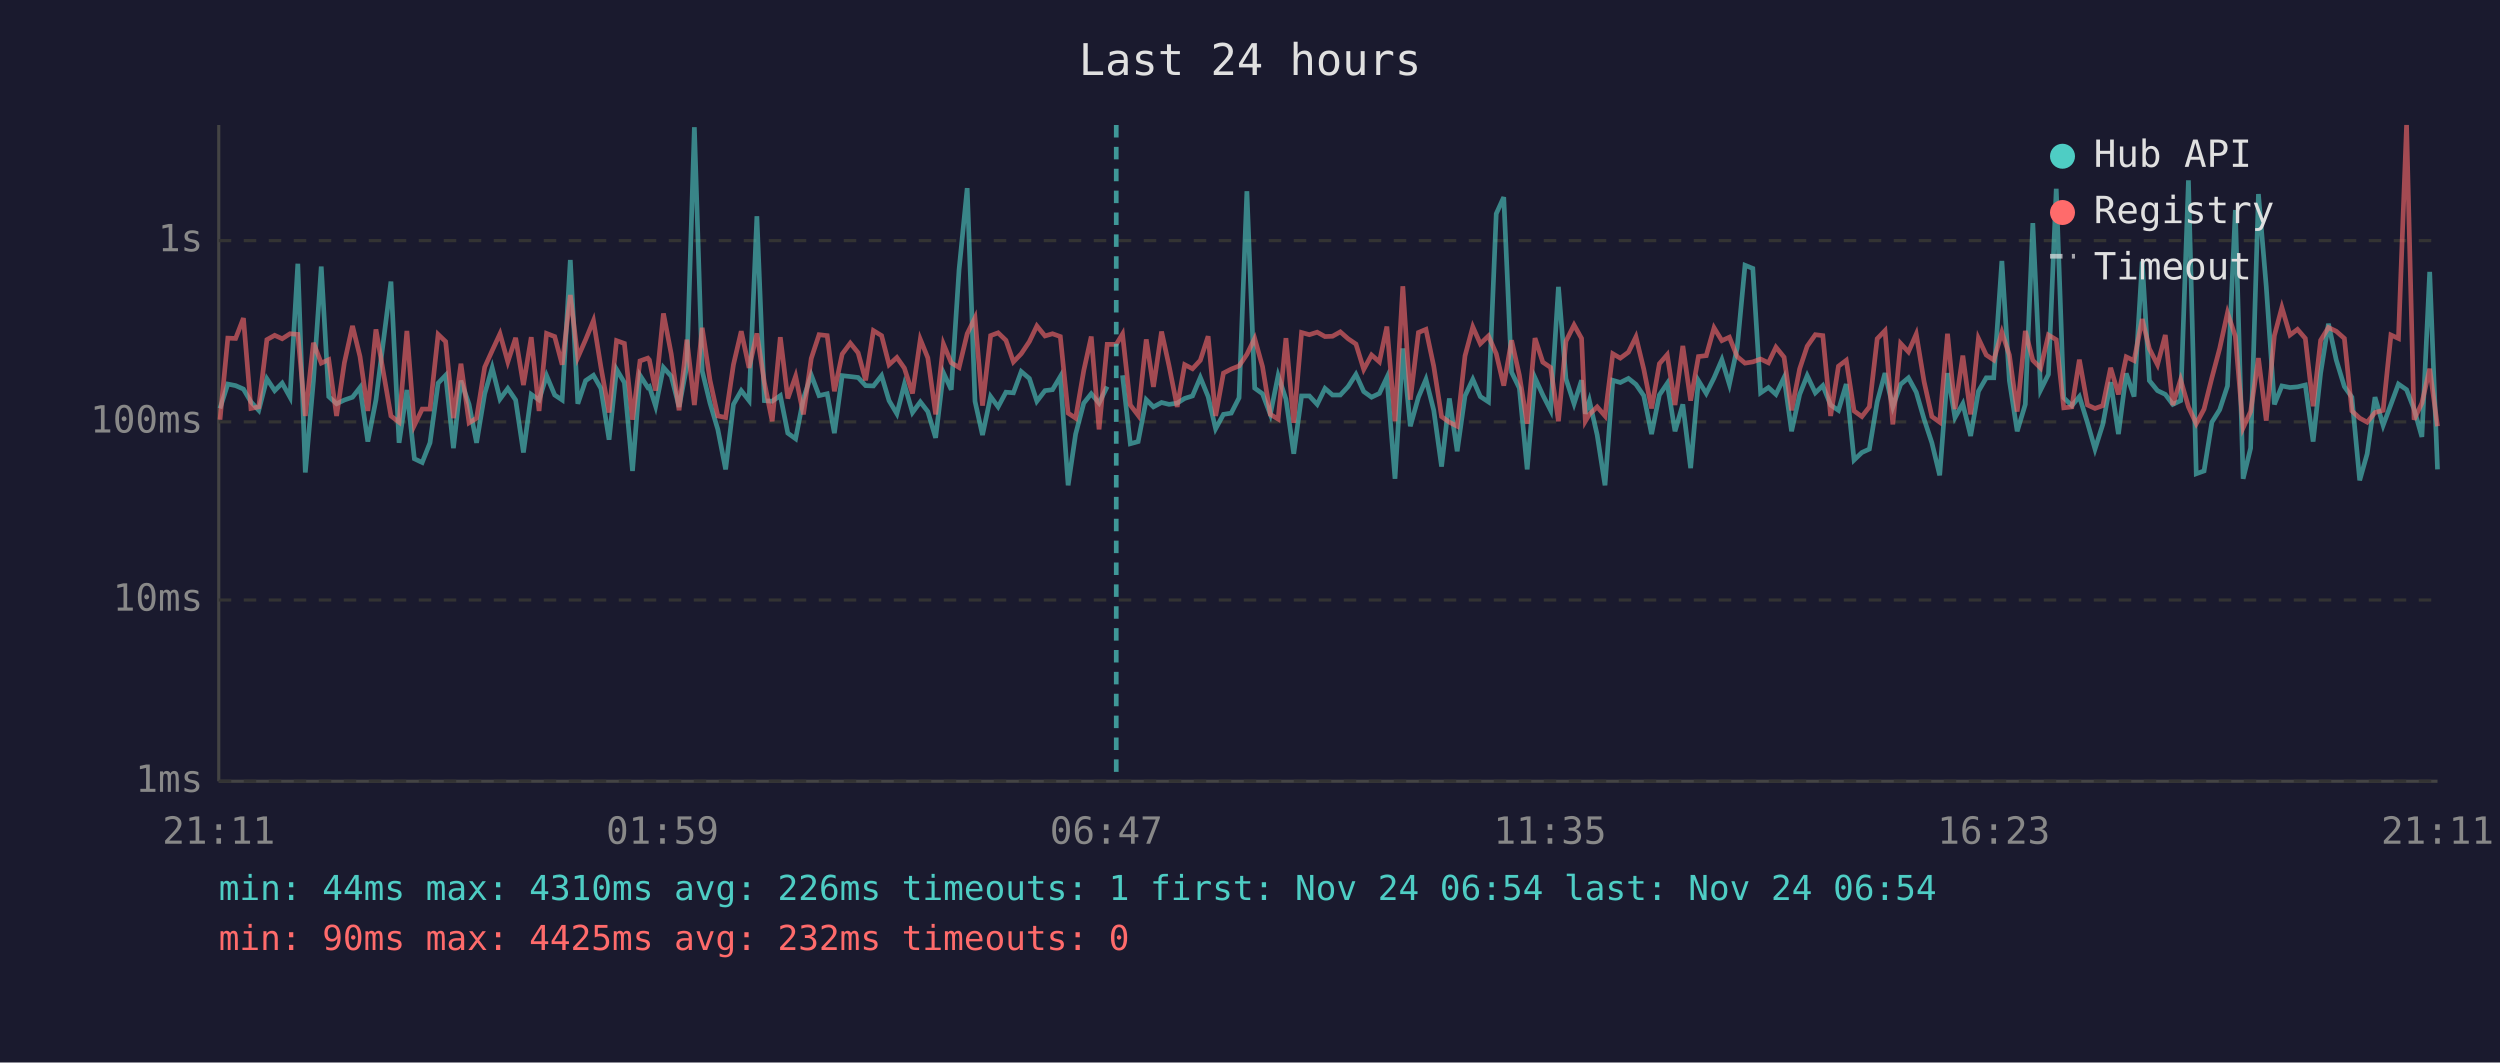
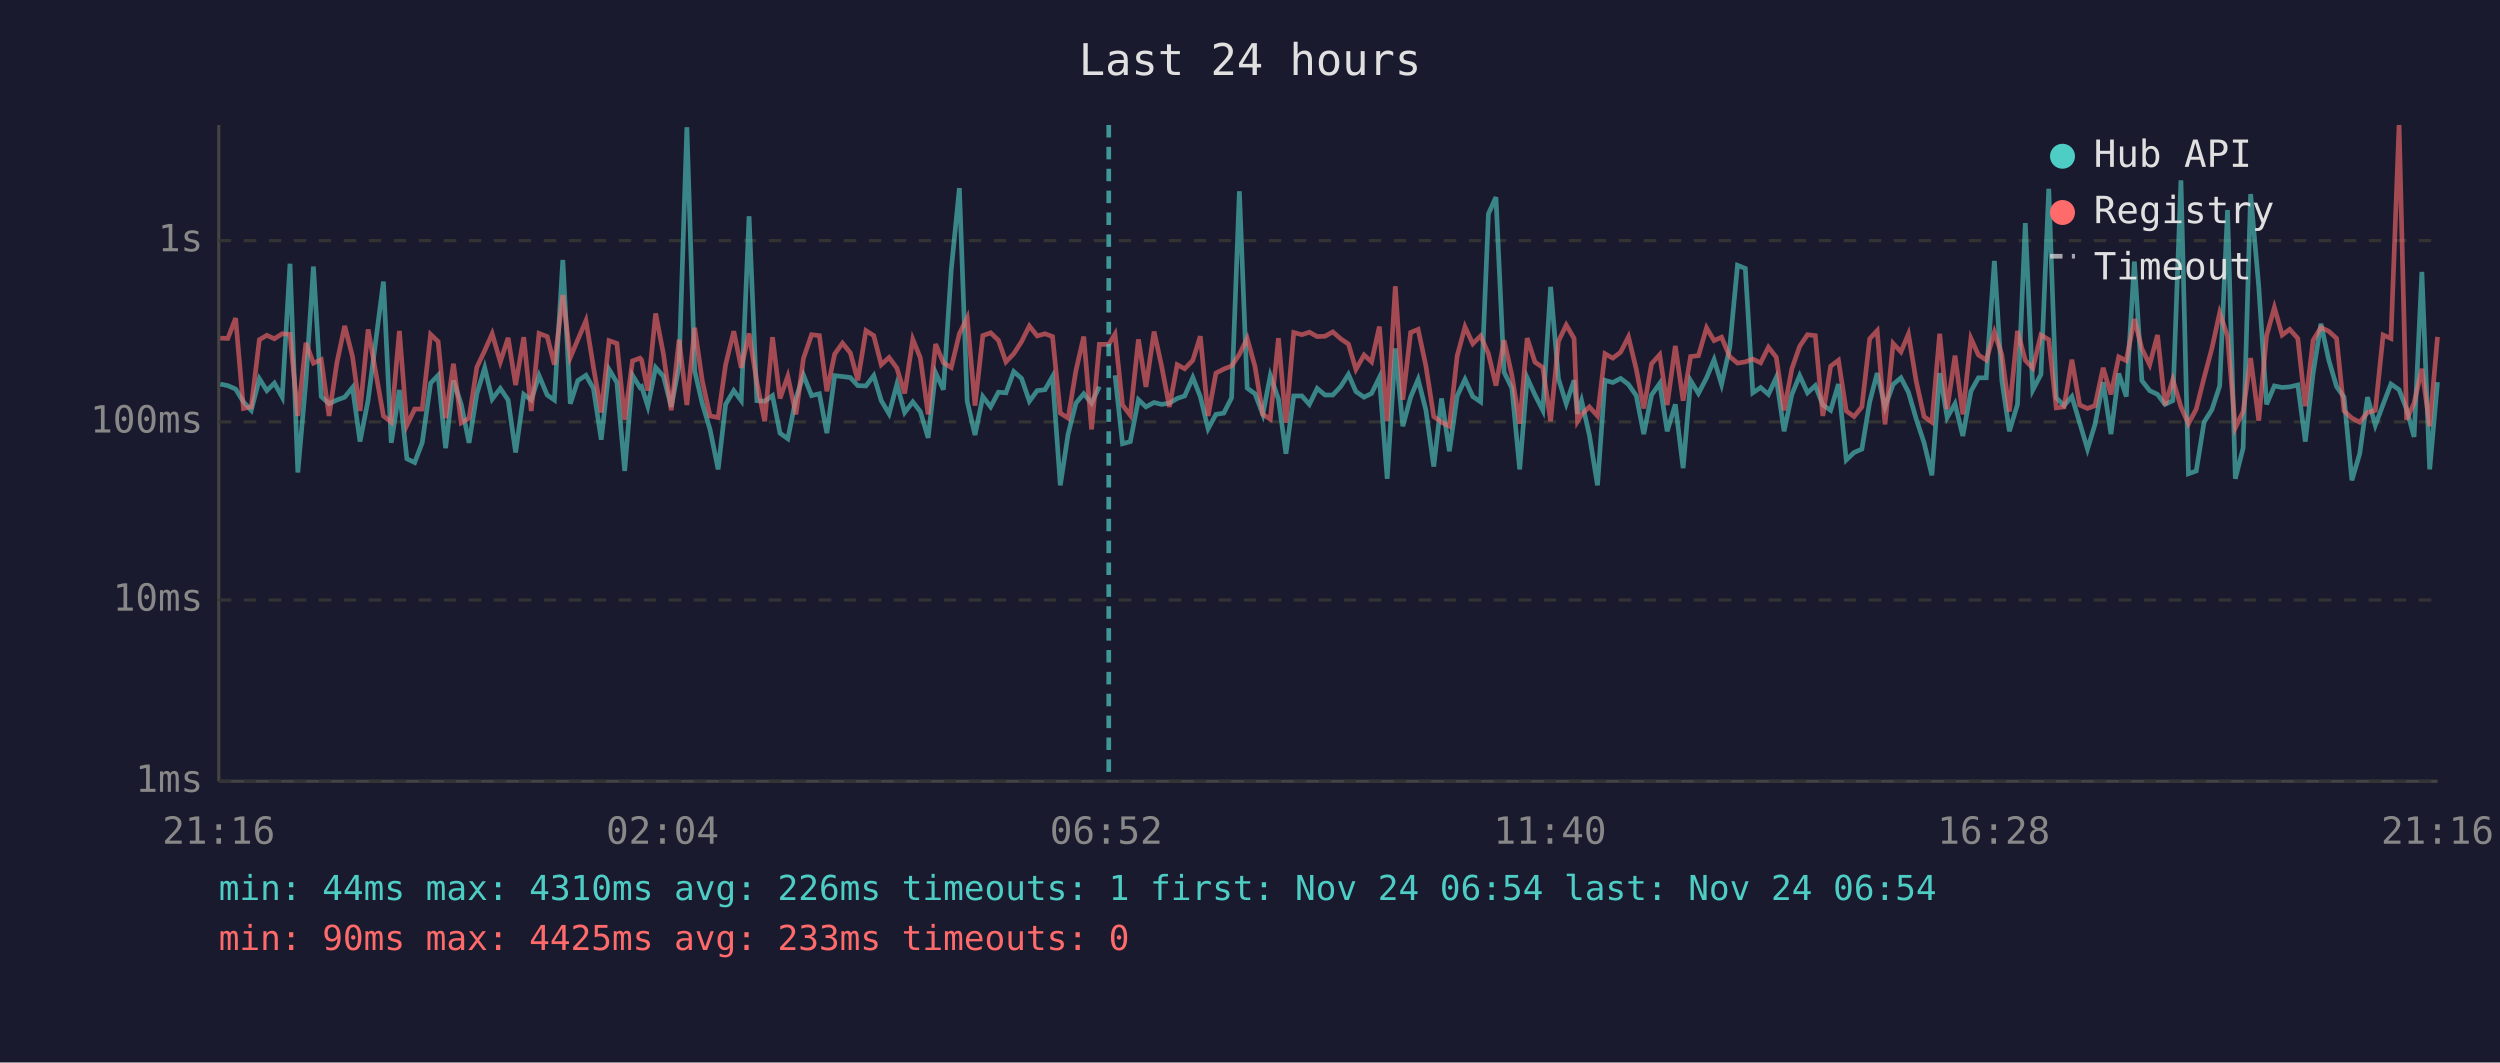
<svg xmlns="http://www.w3.org/2000/svg" viewBox="0 0 800 340" font-family="monospace" font-size="12">
  <rect width="800" height="340" fill="#1a1a2e" />
  <text x="400" y="24" fill="#e0e0e0" font-size="14" text-anchor="middle">Last 24 hours</text>
  <line x1="70" y1="40" x2="70" y2="250" stroke="#444" stroke-width="1" />
  <line x1="70" y1="250" x2="780" y2="250" stroke="#444" stroke-width="1" />
  <line x1="70" y1="250" x2="780" y2="250" stroke="#333" stroke-width="1" stroke-dasharray="4" />
  <text x="65" y="250" fill="#888" text-anchor="end" dominant-baseline="middle">1ms</text>
  <line x1="70" y1="192" x2="780" y2="192" stroke="#333" stroke-width="1" stroke-dasharray="4" />
  <text x="65" y="192" fill="#888" text-anchor="end" dominant-baseline="middle">10ms</text>
  <line x1="70" y1="135" x2="780" y2="135" stroke="#333" stroke-width="1" stroke-dasharray="4" />
  <text x="65" y="135" fill="#888" text-anchor="end" dominant-baseline="middle">100ms</text>
  <line x1="70" y1="77" x2="780" y2="77" stroke="#333" stroke-width="1" stroke-dasharray="4" />
  <text x="65" y="77" fill="#888" text-anchor="end" dominant-baseline="middle">1s</text>
-   <text x="70" y="270" fill="#888" text-anchor="middle">21:11</text>
-   <text x="212" y="270" fill="#888" text-anchor="middle">01:59</text>
-   <text x="354" y="270" fill="#888" text-anchor="middle">06:47</text>
-   <text x="496" y="270" fill="#888" text-anchor="middle">11:35</text>
-   <text x="638" y="270" fill="#888" text-anchor="middle">16:23</text>
-   <text x="780" y="270" fill="#888" text-anchor="middle">21:11</text>
-   <polyline points="70.4,130.7 72.9,122.9 75.4,123.4 77.9,124.5 80.3,128.6 82.8,131.3 85.4,121.2 87.9,125.0 90.3,122.6 92.8,127.1 95.3,84.4 97.7,151.2 100.3,121.8 102.8,85.3 105.2,126.9 107.7,129.2 110.2,128.0 112.8,127.1 115.2,124.0 117.7,141.3 120.3,128.0 125.1,90.1 127.7,141.7 130.2,124.8 132.6,146.8 135.1,148.0 137.6,141.7 140.2,122.6 142.6,120.1 145.1,143.4 147.5,121.8 150.1,129.4 152.5,141.7 155.1,126.0 157.5,117.7 160.0,127.7 162.5,124.3 165.0,128.0 167.5,144.8 170.0,126.2 172.5,128.0 174.9,120.2 177.5,126.4 179.9,128.0 182.5,83.2 184.9,129.2 187.4,121.8 189.9,120.1 192.3,124.3 194.9,140.7 197.3,118.2 199.8,122.4 202.4,150.7 204.8,120.1 207.3,124.0 207.8,123.7 209.8,130.0 212.3,117.6 214.8,120.4 217.3,130.2 219.8,117.1 222.2,40.7 224.7,118.7 227.2,129.0 229.7,137.4 232.2,150.2 234.7,129.4 237.2,125.0 239.7,128.2 242.2,69.2 244.6,128.2 247.1,128.4 249.7,126.6 252.1,138.6 254.6,140.4 257.1,127.5 259.6,120.0 262.1,126.6 264.7,126.0 267.0,138.6 269.5,120.2 272.1,120.5 274.6,120.8 277.0,123.4 279.5,123.5 282.1,120.2 284.5,128.2 287.0,132.4 289.4,123.0 292.0,132.0 294.5,128.6 296.9,131.7 299.4,140.1 301.9,119.3 304.4,124.7 306.9,86.3 309.5,60.2 312.0,128.4 314.4,139.2 317.0,126.9 319.4,130.2 321.9,125.5 324.3,125.7 326.8,118.9 329.4,121.1 331.8,128.4 334.4,125.0 336.8,124.7 339.3,120.5 341.8,155.3 344.2,138.9 346.8,129.0 349.2,126.0 351.7,129.0 354.3,123.7" fill="none" stroke="#4ecdc4" stroke-width="1.5" opacity="0.6" />
-   <polyline points="359.2,120.1 361.7,142.0 364.2,141.3 366.8,127.9 369.1,130.2 371.7,128.8 374.1,129.4 376.7,129.0 379.1,127.5 381.6,126.7 384.1,120.8 386.6,126.9 389.0,137.2 391.5,132.6 394.0,132.2 396.5,127.3 399.0,61.2 401.5,124.2 404.0,126.0 406.5,132.6 409.0,120.2 411.5,127.7 414.0,145.2 416.5,126.7 419.0,126.7 421.5,129.4 424.0,124.3 426.4,126.4 428.9,126.4 431.4,123.7 433.9,119.8 436.4,125.3 438.9,127.1 441.4,125.9 443.8,120.8 446.4,153.2 448.9,111.5 451.3,136.4 453.9,127.1 456.3,121.4 458.8,131.3 461.3,149.3 463.8,127.5 466.3,144.4 468.8,126.7 471.3,121.4 473.7,126.9 476.3,128.6 478.8,68.4 481.2,63.1 483.7,119.1 486.2,124.2 488.7,150.2 491.2,120.9 493.7,126.4 496.2,131.3 498.7,91.8 501.1,121.2 503.7,129.2 506.1,121.7 507.3,132.4 508.6,128.2 511.1,139.2 513.6,155.3 516.1,121.7 518.5,122.4 521.1,121.1 523.5,123.0 526.0,126.6 528.5,138.9 531.0,126.4 533.5,122.7 536.0,138.0 538.5,129.4 541.0,149.8 543.5,121.8 546.0,125.9 548.5,120.9 551.0,115.1 553.4,123.0 555.9,111.3 558.4,84.9 560.9,85.9 563.4,125.7 565.9,124.0 568.3,126.2 570.9,120.8 573.3,138.0 575.9,126.2 578.3,120.2 580.9,125.7 583.3,123.4 585.8,129.6 588.3,131.3 590.8,122.9 593.3,147.2 595.8,144.8 598.2,143.7 600.7,128.6 603.2,119.4 605.7,130.2 608.2,123.0 610.7,120.9 613.2,125.5 615.7,134.1 618.2,141.7 620.7,152.1 623.2,119.4 625.6,133.6 628.1,129.2 630.6,139.5 633.1,125.2 635.6,120.9 638.0,120.9 640.6,83.5 643.0,121.8 645.5,138.0 648.1,129.4 650.5,71.4 653.0,124.8 655.5,119.8 658.0,60.4 660.4,127.3 663.0,129.8 665.4,126.9 668.0,135.3 670.4,143.7 672.9,135.8 675.4,122.3 677.9,138.9 680.4,119.5 682.9,126.9 685.5,83.7 687.8,121.8 690.4,125.0 692.9,126.2 695.3,129.4 697.8,128.2 700.3,57.7 702.8,151.6 705.3,150.7 707.8,135.1 710.3,131.1 712.8,123.5 715.3,67.2 717.8,153.2 720.2,143.4 722.7,62.1 725.2,91.7 727.8,129.4 730.2,123.5 732.8,124.0 735.2,123.8 737.7,123.2 740.2,141.3 742.6,119.4 745.1,103.6 747.6,115.2 750.2,123.7 752.6,127.1 755.1,153.7 757.5,145.2 760.0,127.1 762.6,136.1 765.1,129.4 767.5,122.9 770.1,124.7 772.5,130.9 775.0,139.8 777.5,87.0 780.0,150.2" fill="none" stroke="#4ecdc4" stroke-width="1.5" opacity="0.6" />
-   <polyline points="70.4,134.3 72.9,108.2 75.4,108.3 77.9,101.8 80.3,130.7 82.8,130.2 85.4,108.7 87.9,107.3 90.3,108.4 92.8,106.8 95.3,107.0 97.7,133.1 100.3,109.7 102.8,116.2 105.2,115.1 107.7,133.1 110.2,116.1 112.8,104.3 115.2,114.1 117.7,131.5 120.3,105.4 125.1,133.1 127.7,135.1 130.2,105.9 132.6,136.1 135.1,130.9 137.6,130.9 140.2,107.0 142.6,109.3 145.1,133.8 147.5,116.4 150.1,135.3 152.5,133.8 155.1,117.5 157.5,112.2 160.0,106.8 162.5,115.8 165.0,108.1 167.5,123.2 170.0,107.9 172.5,131.5 174.9,106.7 177.5,107.7 179.9,116.7 182.5,94.4 184.9,114.4 187.4,108.7 189.9,102.6 192.3,117.5 194.9,132.0 197.3,109.0 199.8,109.9 202.4,134.3 204.8,115.5 207.3,114.6 207.8,115.2 209.8,125.0 212.3,100.3 214.8,113.3 217.3,131.3 219.8,108.7 222.2,129.6 224.7,104.9 227.2,121.7 229.7,133.1 232.2,133.6 234.7,116.7 237.2,106.0 239.7,117.7 242.2,106.7 244.6,122.4 247.1,134.8 249.7,107.9 252.1,127.5 254.6,120.4 257.1,132.6 259.6,114.7 262.1,107.1 264.7,107.4 267.0,125.2 269.5,113.3 272.1,109.8 274.6,112.9 277.0,121.7 279.5,105.8 282.1,107.4 284.5,116.7 287.0,114.4 289.4,117.8 292.0,125.9 294.5,108.6 296.9,114.5 299.4,132.6 301.9,110.1 304.4,116.1 306.9,117.6 309.5,106.8 312.0,101.7 314.4,129.8 317.0,107.4 319.4,106.5 321.9,108.9 324.3,115.8 326.8,113.2 329.4,109.3 331.8,104.3 334.4,107.5 336.8,106.8 339.3,107.7 341.8,132.2 344.2,133.8 346.8,118.6 349.2,107.7 351.7,137.4 354.3,110.2 357.2,110.2 359.2,106.9 361.7,129.6 364.2,132.9 366.8,108.6 369.1,123.8 371.7,106.1 374.1,117.1 376.7,130.2 379.1,116.7 381.6,118.0 384.1,115.3 386.6,107.6 389.0,133.1 391.5,119.4 394.0,118.1 396.5,117.1 399.0,113.4 401.5,108.3 404.0,117.3 406.5,132.6 409.0,134.1 411.5,108.2 414.0,135.3 416.5,106.4 419.0,107.1 421.5,106.3 424.0,107.7 426.4,107.6 428.9,106.2 431.4,108.4 433.9,110.1 436.4,118.2 438.9,113.6 441.4,115.8 443.8,104.5 446.4,134.8 448.9,91.6 451.3,127.9 453.9,106.4 456.3,105.4 458.8,117.2 461.3,133.3 463.8,135.1 466.3,136.4 468.8,113.9 471.3,104.6 473.7,110.0 476.3,107.5 478.8,113.2 481.2,123.4 483.7,108.9 486.2,120.1 488.7,135.6 491.2,108.2 493.7,115.9 496.2,117.6 498.7,134.8 501.1,109.2 503.7,104.0 506.1,108.3 507.3,134.8 508.6,132.6 511.1,130.2 513.6,133.1 516.1,113.2 518.5,114.6 521.1,112.7 523.5,107.8 526.0,118.1 528.5,130.7 531.0,116.4 533.5,113.5 536.0,129.6 538.5,110.7 541.0,128.2 543.5,114.1 546.0,113.8 548.5,104.9 551.0,109.0 553.4,107.9 555.9,114.1 558.4,116.2 560.9,115.8 563.4,114.9 565.9,116.1 568.3,111.1 570.9,114.3 573.3,131.3 575.9,118.0 578.3,110.8 580.9,107.1 583.3,107.4 585.8,133.1 588.3,117.2 590.8,115.3 593.3,131.5 595.8,133.3 598.2,130.2 600.7,108.4 603.2,105.8 605.7,135.8 608.2,109.9 610.7,112.6 613.2,106.9 615.7,122.1 618.2,133.3 620.7,135.1 623.2,106.8 625.6,130.9 628.1,113.8 630.6,132.6 633.1,108.3 635.6,113.6 638.0,115.2 640.6,106.3 643.0,113.6 645.5,131.7 648.1,105.9 650.5,115.3 653.0,117.8 655.5,107.2 658.0,108.7 660.4,130.5 663.0,130.2 665.4,115.1 668.0,129.6 670.4,130.7 672.9,129.8 675.4,117.7 677.9,126.2 680.4,114.2 682.9,115.4 685.5,102.1 687.8,111.6 690.4,116.7 692.9,107.2 695.3,129.6 697.8,121.5 700.3,130.2 702.8,135.6 705.3,130.9 707.8,120.9 710.3,111.5 712.8,100.1 715.3,107.6 717.8,136.9 720.2,131.7 722.7,114.6 725.2,134.6 727.8,107.4 730.2,98.4 732.8,107.2 735.2,105.4 737.7,108.3 740.2,130.0 742.6,108.9 745.1,104.8 747.6,106.0 750.2,108.3 752.6,131.5 755.1,133.8 757.5,135.1 760.0,132.0 762.6,131.3 765.1,107.2 767.5,108.3 770.1,40.0 772.5,134.3 775.0,129.0 777.5,118.0 780.0,136.4" fill="none" stroke="#ff6b6b" stroke-width="1.5" opacity="0.6" />
-   <line x1="357.2" y1="40" x2="357.2" y2="250" stroke="#4ecdc4" stroke-width="1.5" stroke-dasharray="4,3" opacity="0.7" />
+   <text x="70" y="270" fill="#888" text-anchor="middle">21:16</text>
+   <text x="212" y="270" fill="#888" text-anchor="middle">02:04</text>
+   <text x="354" y="270" fill="#888" text-anchor="middle">06:52</text>
+   <text x="496" y="270" fill="#888" text-anchor="middle">11:40</text>
+   <text x="638" y="270" fill="#888" text-anchor="middle">16:28</text>
+   <text x="780" y="270" fill="#888" text-anchor="middle">21:16</text>
+   <polyline points="70.5,122.9 72.9,123.4 75.4,124.5 77.9,128.6 80.4,131.3 83.0,121.2 85.4,125.0 87.8,122.6 90.3,127.1 92.8,84.4 95.3,151.2 97.9,121.8 100.3,85.3 102.8,126.9 105.3,129.2 107.8,128.0 110.3,127.1 112.8,124.0 115.2,141.3 117.8,128.0 122.7,90.1 125.2,141.7 127.8,124.8 130.2,146.8 132.7,148.0 135.1,141.7 137.8,122.6 140.2,120.1 142.6,143.4 145.1,121.8 147.6,129.4 150.1,141.7 152.6,126.0 155.1,117.7 157.5,127.7 160.1,124.3 162.6,128.0 165.0,144.8 167.6,126.2 170.0,128.0 172.5,120.2 175.1,126.4 177.4,128.0 180.1,83.2 182.5,129.2 184.9,121.8 187.5,120.1 189.9,124.3 192.4,140.7 194.9,118.2 197.4,122.4 199.9,150.7 202.4,120.1 204.8,124.0 205.3,123.7 207.3,130.0 209.8,117.6 212.3,120.4 214.8,130.2 217.3,117.1 219.8,40.7 222.3,118.7 224.7,129.0 227.2,137.4 229.8,150.2 232.2,129.4 234.8,125.0 237.2,128.2 239.7,69.2 242.2,128.2 244.7,128.4 247.2,126.6 249.6,138.6 252.1,140.4 254.7,127.5 257.1,120.0 259.7,126.6 262.2,126.0 264.6,138.6 267.1,120.2 269.6,120.5 272.1,120.8 274.5,123.4 277.1,123.5 279.6,120.2 282.0,128.2 284.5,132.4 287.0,123.0 289.5,132.0 292.1,128.6 294.5,131.7 297.0,140.1 299.4,119.3 301.9,124.7 304.4,86.3 307.0,60.2 309.5,128.4 312.0,139.2 314.5,126.9 317.0,130.2 319.5,125.5 321.9,125.7 324.4,118.9 326.9,121.1 329.4,128.4 331.9,125.0 334.4,124.7 336.8,120.5 339.3,155.3 341.8,138.9 344.3,129.0 346.8,126.0 349.3,129.0 351.8,123.7" fill="none" stroke="#4ecdc4" stroke-width="1.5" opacity="0.6" />
+   <polyline points="356.8,120.1 359.2,142.0 361.7,141.3 364.3,127.9 366.7,130.2 369.3,128.8 371.7,129.4 374.2,129.0 376.7,127.5 379.1,126.7 381.7,120.8 384.1,126.9 386.6,137.2 389.1,132.6 391.6,132.2 394.1,127.3 396.6,61.2 399.1,124.2 401.6,126.0 404.1,132.6 406.5,120.2 409.1,127.7 411.5,145.2 414.0,126.7 416.6,126.7 419.0,129.4 421.5,124.3 424.0,126.4 426.5,126.4 429.0,123.7 431.5,119.8 433.9,125.3 436.5,127.1 438.9,125.9 441.4,120.8 443.9,153.2 446.5,111.5 448.9,136.4 451.4,127.1 453.8,121.4 456.3,131.3 458.8,149.3 461.3,127.5 463.8,144.4 466.3,126.7 468.8,121.4 471.3,126.9 473.8,128.6 476.3,68.4 478.7,63.1 481.3,119.1 483.8,124.2 486.3,150.2 488.7,120.9 491.2,126.4 493.7,131.3 496.2,91.8 498.7,121.2 501.2,129.2 503.7,121.7 504.8,132.4 506.1,128.2 508.6,139.2 511.2,155.3 513.6,121.7 516.1,122.4 518.6,121.1 521.1,123.0 523.6,126.6 526.0,138.9 528.5,126.4 531.1,122.7 533.5,138.0 536.1,129.4 538.6,149.8 541.0,121.8 543.5,125.9 546.1,120.9 548.5,115.1 550.9,123.0 553.5,111.3 556.0,84.9 558.5,85.9 560.9,125.7 563.4,124.0 565.9,126.2 568.4,120.8 570.9,138.0 573.4,126.2 575.9,120.2 578.4,125.7 580.9,123.4 583.3,129.6 585.8,131.3 588.3,122.9 590.8,147.2 593.3,144.8 595.8,143.7 598.3,128.6 600.7,119.4 603.2,130.2 605.8,123.0 608.3,120.9 610.7,125.5 613.2,134.1 615.7,141.7 618.2,152.1 620.7,119.4 623.1,133.6 625.6,129.2 628.1,139.5 630.7,125.2 633.1,120.9 635.6,120.9 638.2,83.5 640.6,121.8 643.0,138.0 645.6,129.4 648.1,71.4 650.5,124.8 653.1,119.8 655.6,60.4 658.0,127.3 660.5,129.8 663.0,126.9 665.5,135.3 668.0,143.7 670.4,135.8 673.0,122.3 675.5,138.9 678.0,119.5 680.4,126.9 683.0,83.7 685.4,121.8 687.9,125.0 690.4,126.2 692.8,129.4 695.3,128.2 697.9,57.7 700.3,151.6 702.8,150.7 705.3,135.1 707.8,131.1 710.3,123.5 712.8,67.2 715.3,153.2 717.8,143.4 720.2,62.1 722.8,91.7 725.3,129.4 727.8,123.5 730.3,124.0 732.7,123.8 735.3,123.2 737.7,141.3 740.2,119.4 742.7,103.6 745.2,115.2 747.7,123.7 750.1,127.1 752.6,153.7 755.1,145.2 757.6,127.1 760.1,136.1 762.6,129.4 765.1,122.9 767.7,124.7 770.1,130.9 772.5,139.8 775.0,87.0 777.5,150.2 780.0,122.3" fill="none" stroke="#4ecdc4" stroke-width="1.5" opacity="0.6" />
+   <polyline points="70.5,108.2 72.9,108.3 75.4,101.8 77.9,130.7 80.4,130.2 83.0,108.7 85.4,107.3 87.8,108.4 90.3,106.8 92.8,107.0 95.3,133.1 97.9,109.7 100.3,116.2 102.8,115.1 105.3,133.1 107.8,116.1 110.3,104.3 112.8,114.1 115.2,131.5 117.8,105.4 122.7,133.1 125.2,135.1 127.8,105.9 130.2,136.1 132.7,130.9 135.1,130.9 137.8,107.0 140.2,109.3 142.6,133.8 145.1,116.4 147.6,135.3 150.1,133.8 152.6,117.5 155.1,112.2 157.5,106.8 160.1,115.8 162.6,108.1 165.0,123.2 167.6,107.9 170.0,131.5 172.5,106.7 175.1,107.7 177.4,116.7 180.1,94.4 182.5,114.4 184.9,108.7 187.5,102.6 189.9,117.5 192.4,132.0 194.9,109.0 197.4,109.9 199.9,134.3 202.4,115.5 204.8,114.6 205.3,115.2 207.3,125.0 209.8,100.3 212.3,113.3 214.8,131.3 217.3,108.7 219.8,129.6 222.3,104.9 224.7,121.7 227.2,133.1 229.8,133.6 232.2,116.7 234.8,106.0 237.2,117.7 239.7,106.7 242.2,122.4 244.7,134.8 247.2,107.9 249.6,127.5 252.1,120.4 254.7,132.6 257.1,114.7 259.7,107.1 262.2,107.4 264.6,125.2 267.1,113.3 269.6,109.8 272.1,112.9 274.5,121.7 277.1,105.8 279.6,107.4 282.0,116.7 284.5,114.4 287.0,117.8 289.5,125.9 292.1,108.6 294.5,114.5 297.0,132.6 299.4,110.1 301.9,116.1 304.4,117.6 307.0,106.8 309.5,101.7 312.0,129.8 314.5,107.4 317.0,106.5 319.5,108.9 321.9,115.8 324.4,113.2 326.9,109.3 329.4,104.3 331.9,107.5 334.4,106.8 336.8,107.7 339.3,132.2 341.8,133.8 344.3,118.6 346.8,107.7 349.3,137.4 351.8,110.2 354.8,110.2 356.8,106.9 359.2,129.6 361.7,132.9 364.3,108.6 366.7,123.8 369.3,106.1 371.7,117.1 374.2,130.2 376.7,116.7 379.1,118.0 381.7,115.3 384.1,107.6 386.6,133.1 389.1,119.4 391.6,118.1 394.1,117.1 396.6,113.4 399.1,108.3 401.6,117.3 404.1,132.6 406.5,134.1 409.1,108.2 411.5,135.3 414.0,106.4 416.6,107.1 419.0,106.3 421.5,107.7 424.0,107.6 426.5,106.2 429.0,108.4 431.5,110.1 433.9,118.2 436.5,113.6 438.9,115.8 441.4,104.5 443.9,134.8 446.5,91.6 448.9,127.9 451.4,106.4 453.8,105.4 456.3,117.2 458.8,133.3 461.3,135.1 463.8,136.4 466.3,113.9 468.8,104.6 471.3,110.0 473.8,107.5 476.3,113.2 478.7,123.4 481.3,108.9 483.8,120.1 486.3,135.6 488.7,108.2 491.2,115.9 493.7,117.6 496.2,134.8 498.7,109.2 501.2,104.0 503.7,108.3 504.8,134.8 506.1,132.6 508.6,130.2 511.2,133.1 513.6,113.2 516.1,114.6 518.6,112.7 521.1,107.8 523.6,118.1 526.0,130.7 528.5,116.4 531.1,113.5 533.5,129.6 536.1,110.7 538.6,128.2 541.0,114.1 543.5,113.8 546.1,104.9 548.5,109.0 550.9,107.9 553.5,114.1 556.0,116.2 558.5,115.8 560.9,114.9 563.4,116.1 565.9,111.1 568.4,114.3 570.9,131.3 573.4,118.0 575.9,110.8 578.4,107.1 580.9,107.4 583.3,133.1 585.8,117.2 588.3,115.3 590.8,131.5 593.3,133.3 595.8,130.2 598.3,108.4 600.7,105.8 603.2,135.8 605.8,109.9 608.3,112.6 610.7,106.9 613.2,122.1 615.7,133.3 618.2,135.1 620.7,106.8 623.1,130.9 625.6,113.8 628.1,132.6 630.7,108.3 633.1,113.6 635.6,115.2 638.2,106.3 640.6,113.6 643.0,131.7 645.6,105.9 648.1,115.3 650.5,117.8 653.1,107.2 655.6,108.7 658.0,130.5 660.5,130.2 663.0,115.1 665.5,129.6 668.0,130.7 670.4,129.8 673.0,117.7 675.5,126.2 678.0,114.2 680.4,115.4 683.0,102.1 685.4,111.6 687.9,116.7 690.4,107.2 692.8,129.6 695.3,121.5 697.9,130.2 700.3,135.6 702.8,130.9 705.3,120.9 707.8,111.5 710.3,100.1 712.8,107.6 715.3,136.9 717.8,131.7 720.2,114.6 722.8,134.6 725.3,107.4 727.8,98.4 730.3,107.2 732.7,105.4 735.3,108.3 737.7,130.0 740.2,108.9 742.7,104.8 745.2,106.0 747.7,108.3 750.1,131.5 752.6,133.8 755.1,135.1 757.6,132.0 760.1,131.3 762.6,107.2 765.1,108.3 767.7,40.0 770.1,134.3 772.5,129.0 775.0,118.0 777.5,136.4 780.0,107.8" fill="none" stroke="#ff6b6b" stroke-width="1.5" opacity="0.6" />
+   <line x1="354.8" y1="40" x2="354.8" y2="250" stroke="#4ecdc4" stroke-width="1.5" stroke-dasharray="4,3" opacity="0.7" />
  <circle cx="660" cy="50" r="4" fill="#4ecdc4" />
  <text x="670" y="50" fill="#e0e0e0" dominant-baseline="middle">Hub API</text>
  <circle cx="660" cy="68" r="4" fill="#ff6b6b" />
  <text x="670" y="68" fill="#e0e0e0" dominant-baseline="middle">Registry</text>
  <line x1="656" y1="82" x2="664" y2="82" stroke="#e0e0e0" stroke-width="1.5" stroke-dasharray="4,3" opacity="0.7" />
  <text x="670" y="86" fill="#e0e0e0" dominant-baseline="middle">Timeout</text>
  <text x="70" y="288" fill="#4ecdc4" font-size="11">min: 44ms  max: 4310ms  avg: 226ms  timeouts: 1  first: Nov 24 06:54  last: Nov 24 06:54</text>
-   <text x="70" y="304" fill="#ff6b6b" font-size="11">min: 90ms  max: 4425ms  avg: 232ms  timeouts: 0</text>
+   <text x="70" y="304" fill="#ff6b6b" font-size="11">min: 90ms  max: 4425ms  avg: 233ms  timeouts: 0</text>
</svg>
